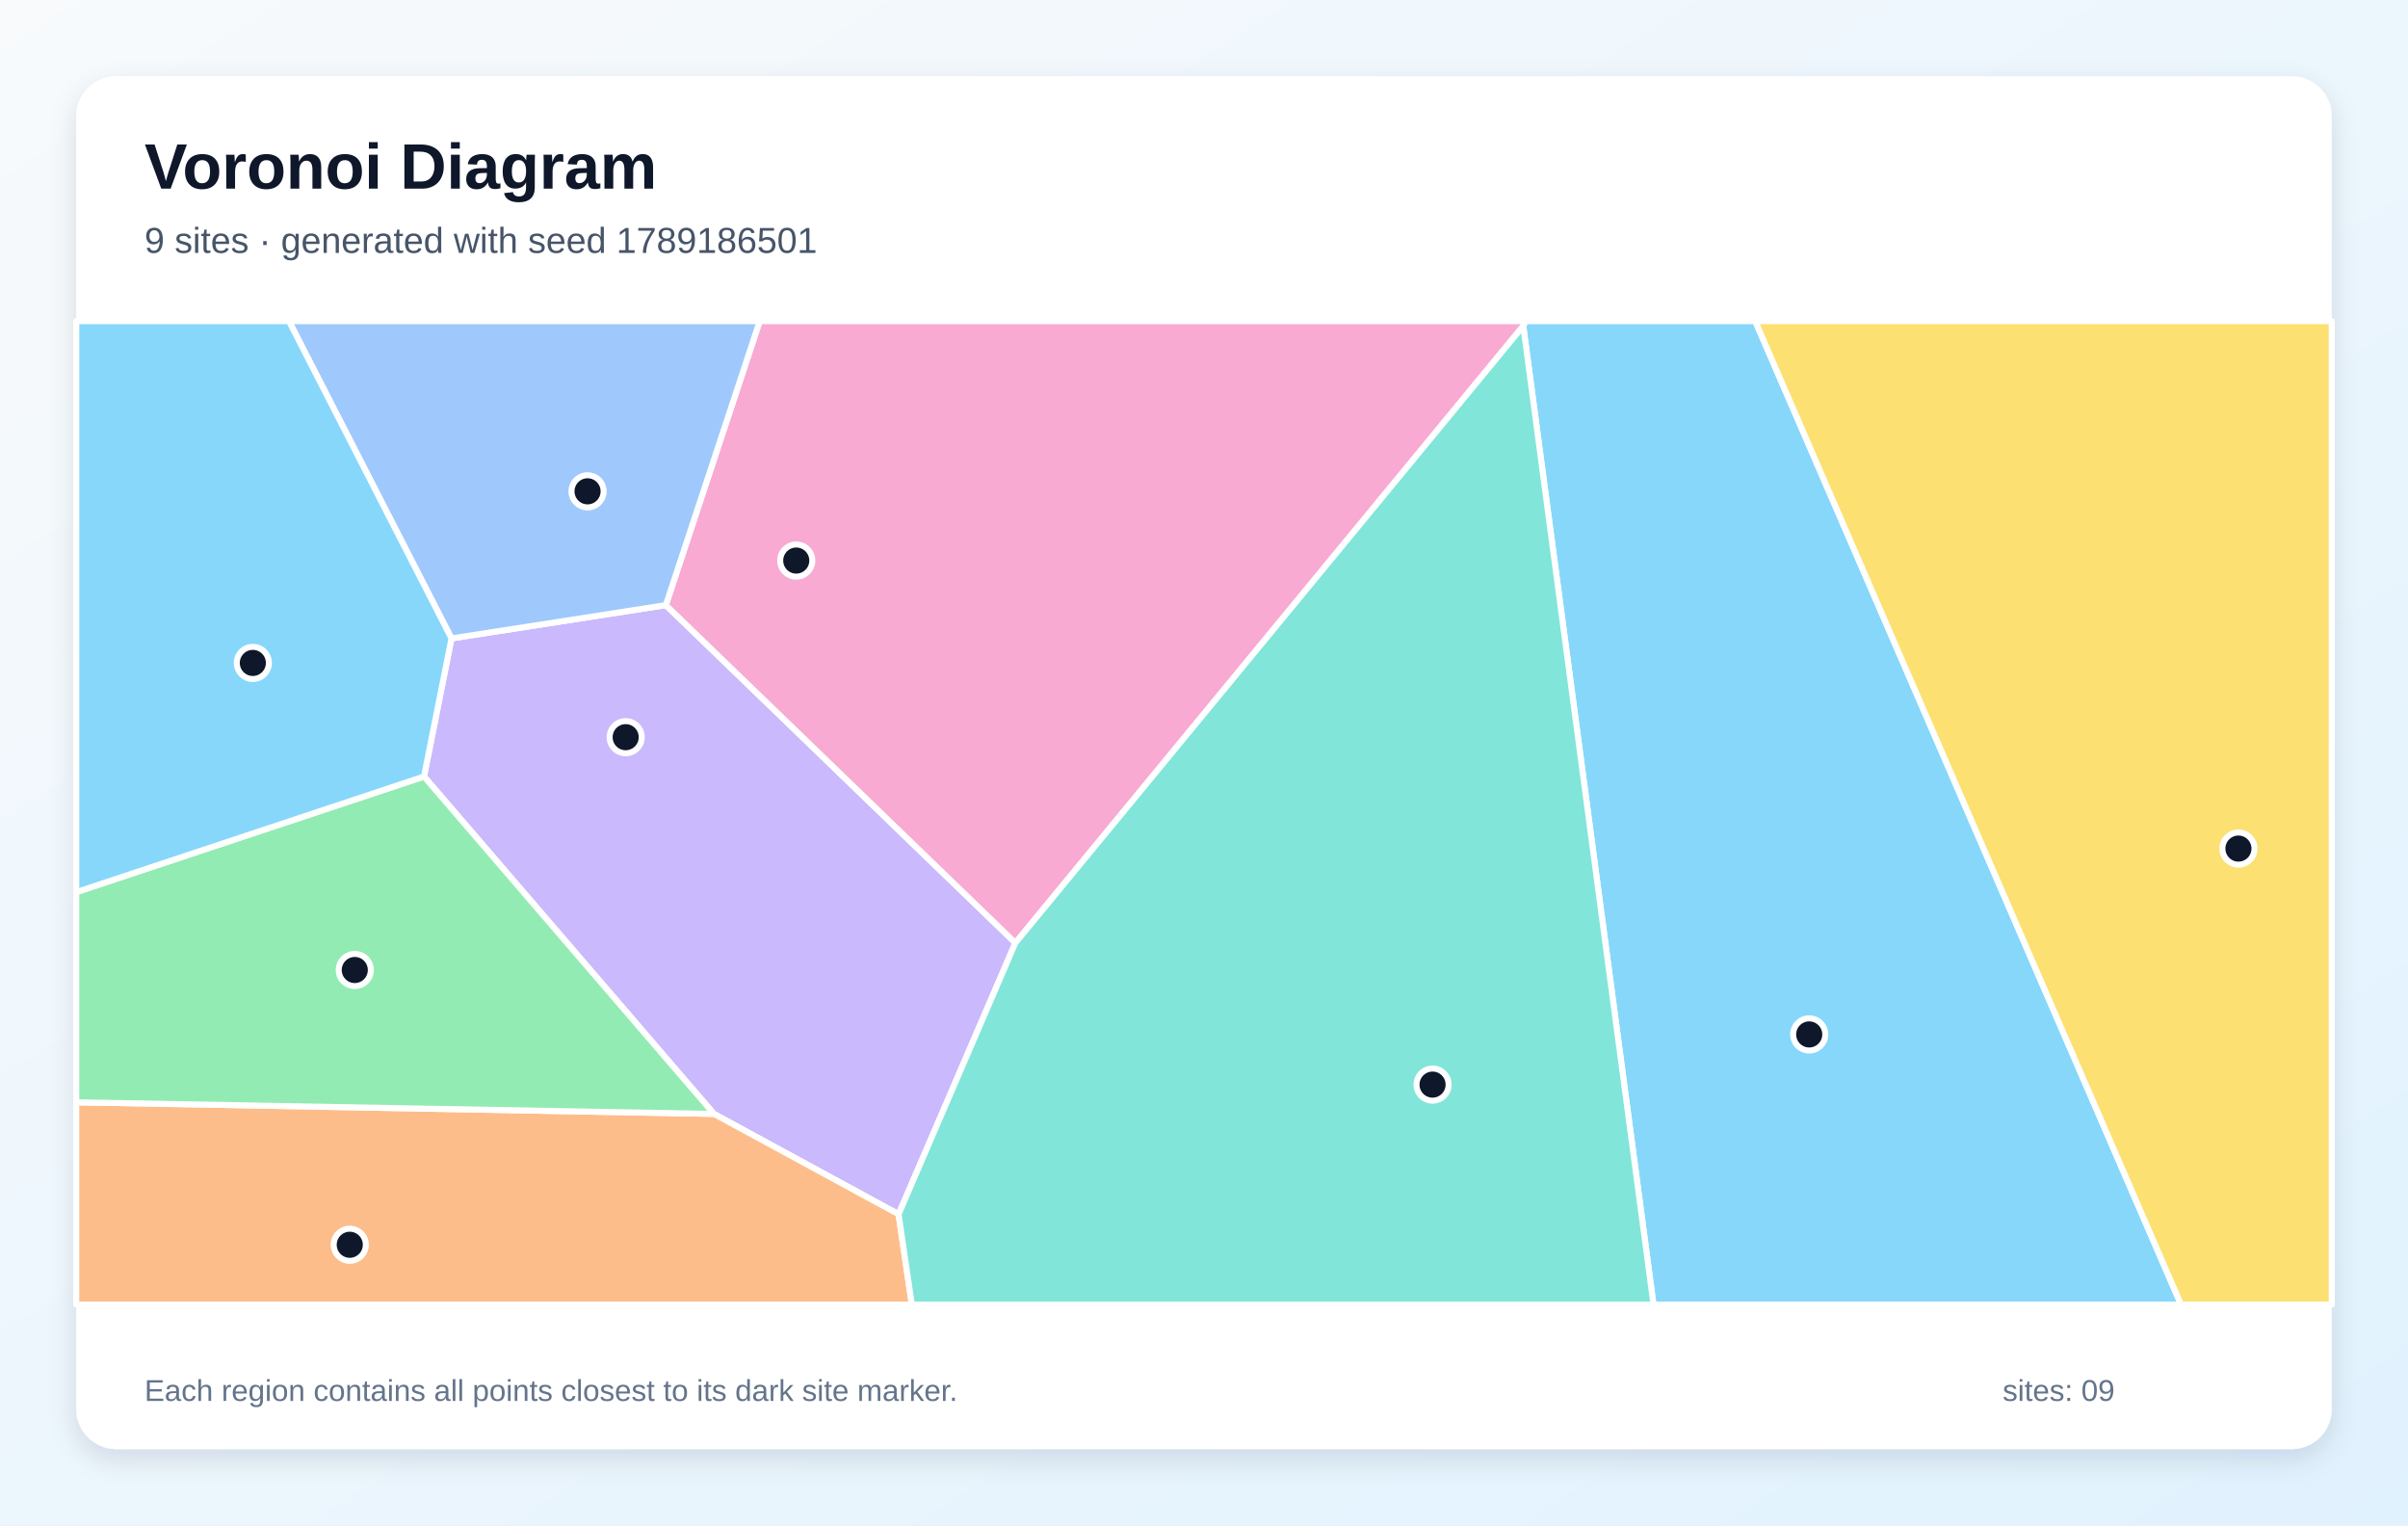
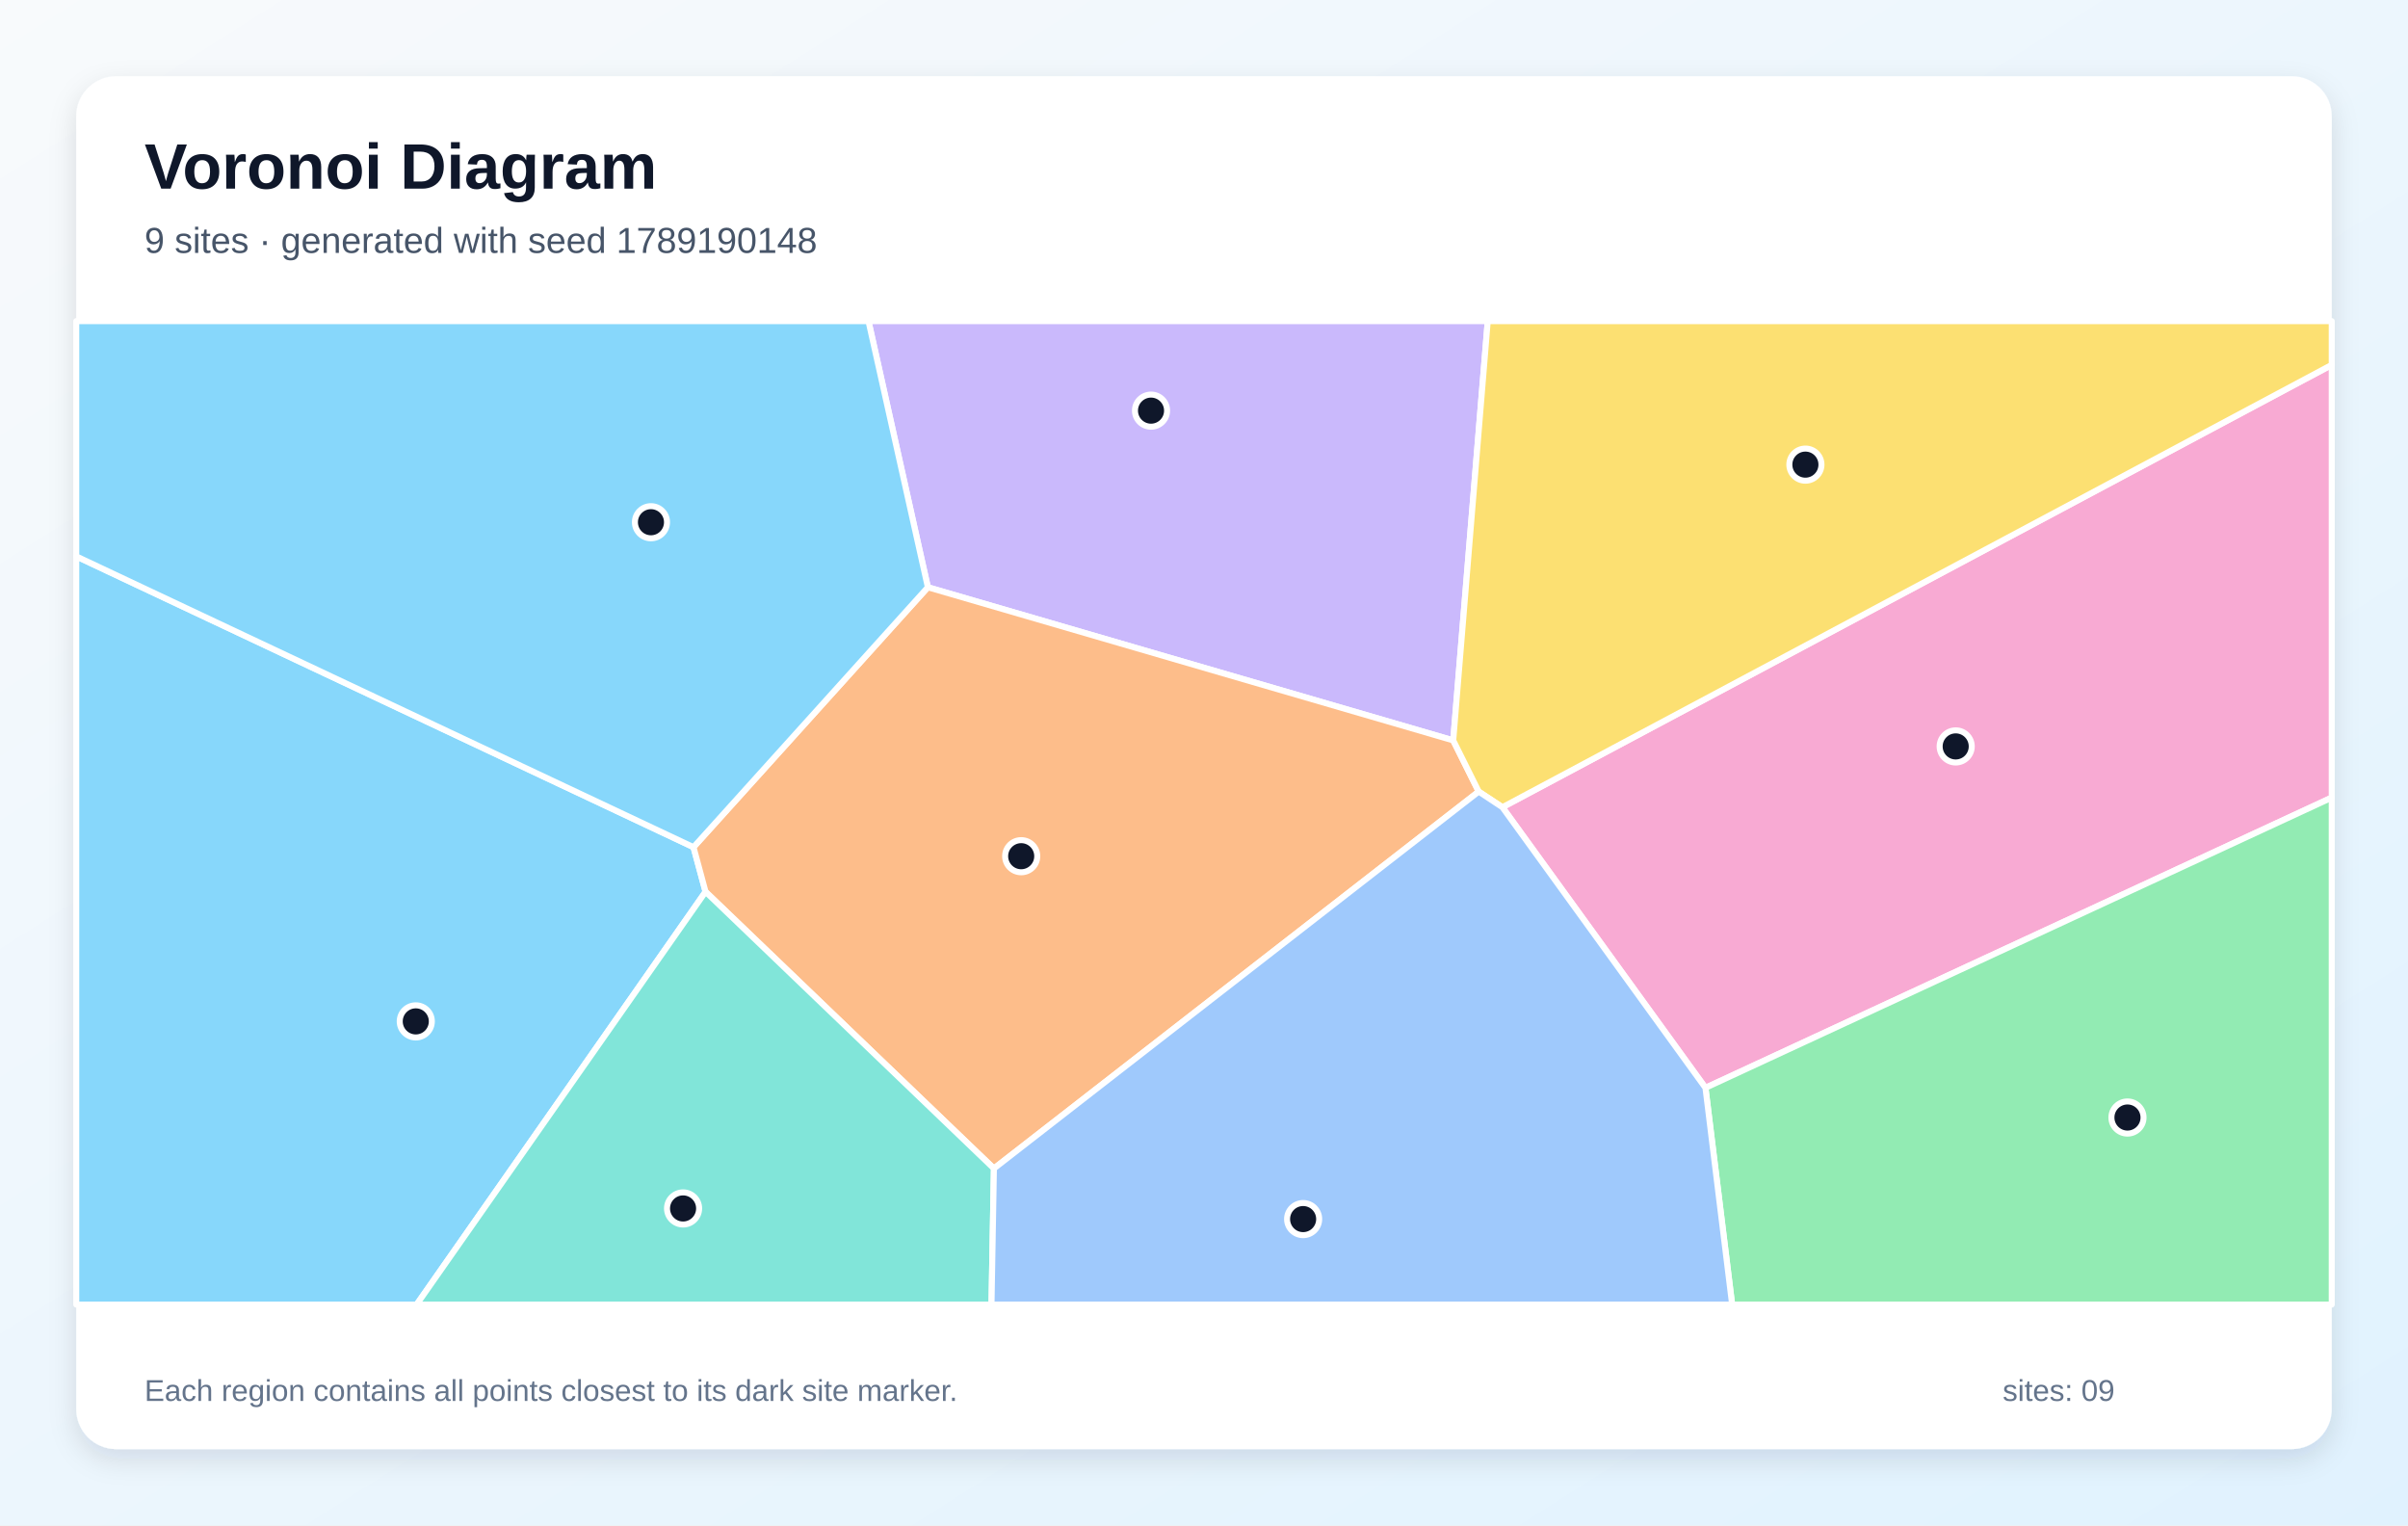
<svg xmlns="http://www.w3.org/2000/svg" width="1200" height="760" viewBox="0 0 1200 760" role="img" aria-labelledby="title description">
  <defs>
    <linearGradient id="background" x1="0" y1="0" x2="1" y2="1">
      <stop stop-color="#F8FAFC" />
      <stop offset="1" stop-color="#E0F2FE" />
    </linearGradient>
    <filter id="shadow" x="-10%" y="-10%" width="120%" height="120%">
      <feDropShadow dx="0" dy="5" stdDeviation="7" flood-color="#0F172A" flood-opacity=".12" />
    </filter>
  </defs>
  <rect width="1200" height="760" fill="url(#background)" />
  <rect x="38" y="38" width="1124" height="684" rx="20" fill="#FFFFFF" filter="url(#shadow)" />
  <g font-family="Arial, sans-serif">
    <text x="72" y="94" font-size="32" font-weight="700" fill="#0F172A">Voronoi Diagram</text>
-     <text x="72" y="126" font-size="18" fill="#475569">9 sites · generated with seed 1789186501</text>
+     <text x="72" y="126" font-size="18" fill="#475569">9 sites · generated with seed 1789190148</text>
  </g>
  <g stroke="#FFFFFF" stroke-width="3" stroke-linejoin="round">
-     <polygon points="759.1,162.4 760.3,160.0 874.7,160.0 1086.9,650.0 824.0,650.0" fill="#38BDF8" fill-opacity="0.60" />
-     <polygon points="447.8,605.0 355.8,555.0 211.3,386.9 225.0,318.1 331.8,301.5 506.0,469.8" fill="#A78BFA" fill-opacity="0.60" />
-     <polygon points="506.0,469.8 331.8,301.5 378.6,160.0 760.3,160.0 759.1,162.4" fill="#F472B6" fill-opacity="0.60" />
-     <polygon points="38.0,549.2 355.8,555.0 447.8,605.0 454.4,650.0 38.0,650.0" fill="#FB923C" fill-opacity="0.60" />
-     <polygon points="874.7,160.0 1162.0,160.0 1162.0,650.0 1086.9,650.0" fill="#FACC15" fill-opacity="0.60" />
-     <polygon points="38.0,549.2 38.0,444.5 211.3,386.9 355.8,555.0" fill="#4ADE80" fill-opacity="0.60" />
-     <polygon points="447.8,605.0 506.0,469.8 759.1,162.4 824.0,650.0 454.4,650.0" fill="#2DD4BF" fill-opacity="0.60" />
-     <polygon points="331.8,301.5 225.0,318.1 144.0,160.0 378.6,160.0" fill="#60A5FA" fill-opacity="0.60" />
-     <polygon points="38.0,444.5 38.0,160.0 144.0,160.0 225.0,318.1 211.3,386.9" fill="#38BDF8" fill-opacity="0.60" />
+     <polygon points="38.0,277.2 345.6,422.1 351.6,444.3 207.6,650.0 38.0,650.0" fill="#38BDF8" fill-opacity="0.60" />
+     <polygon points="724.2,368.9 462.4,292.6 432.8,160.0 741.4,160.0" fill="#A78BFA" fill-opacity="0.60" />
+     <polygon points="849.9,542.0 748.7,402.2 1162.0,181.8 1162.0,397.4" fill="#F472B6" fill-opacity="0.60" />
+     <polygon points="495.3,582.2 351.6,444.3 345.6,422.1 462.4,292.6 724.2,368.9 736.9,394.4" fill="#FB923C" fill-opacity="0.60" />
+     <polygon points="748.7,402.2 736.9,394.4 724.2,368.9 741.4,160.0 1162.0,160.0 1162.0,181.8" fill="#FACC15" fill-opacity="0.60" />
+     <polygon points="849.9,542.0 1162.0,397.4 1162.0,650.0 863.2,650.0" fill="#4ADE80" fill-opacity="0.60" />
+     <polygon points="351.6,444.3 495.3,582.2 494.1,650.0 207.6,650.0" fill="#2DD4BF" fill-opacity="0.60" />
+     <polygon points="495.3,582.2 736.9,394.4 748.7,402.2 849.9,542.0 863.2,650.0 494.1,650.0" fill="#60A5FA" fill-opacity="0.60" />
+     <polygon points="462.4,292.6 345.6,422.1 38.0,277.2 38.0,160.0 432.8,160.0" fill="#38BDF8" fill-opacity="0.60" />
  </g>
  <g>
-     <circle cx="901.6" cy="515.4" r="8" fill="#0F172A" stroke="#FFFFFF" stroke-width="3" />
-     <circle cx="311.8" cy="367.3" r="8" fill="#0F172A" stroke="#FFFFFF" stroke-width="3" />
-     <circle cx="396.8" cy="279.3" r="8" fill="#0F172A" stroke="#FFFFFF" stroke-width="3" />
-     <circle cx="174.3" cy="620.2" r="8" fill="#0F172A" stroke="#FFFFFF" stroke-width="3" />
-     <circle cx="1115.5" cy="422.8" r="8" fill="#0F172A" stroke="#FFFFFF" stroke-width="3" />
-     <circle cx="176.8" cy="483.3" r="8" fill="#0F172A" stroke="#FFFFFF" stroke-width="3" />
-     <circle cx="713.9" cy="540.4" r="8" fill="#0F172A" stroke="#FFFFFF" stroke-width="3" />
-     <circle cx="292.8" cy="244.8" r="8" fill="#0F172A" stroke="#FFFFFF" stroke-width="3" />
-     <circle cx="126.0" cy="330.3" r="8" fill="#0F172A" stroke="#FFFFFF" stroke-width="3" />
+     <circle cx="207.2" cy="508.9" r="8" fill="#0F172A" stroke="#FFFFFF" stroke-width="3" />
+     <circle cx="573.6" cy="204.6" r="8" fill="#0F172A" stroke="#FFFFFF" stroke-width="3" />
+     <circle cx="974.6" cy="371.9" r="8" fill="#0F172A" stroke="#FFFFFF" stroke-width="3" />
+     <circle cx="508.9" cy="426.6" r="8" fill="#0F172A" stroke="#FFFFFF" stroke-width="3" />
+     <circle cx="899.7" cy="231.5" r="8" fill="#0F172A" stroke="#FFFFFF" stroke-width="3" />
+     <circle cx="1060.2" cy="556.8" r="8" fill="#0F172A" stroke="#FFFFFF" stroke-width="3" />
+     <circle cx="340.4" cy="602.1" r="8" fill="#0F172A" stroke="#FFFFFF" stroke-width="3" />
+     <circle cx="649.4" cy="607.4" r="8" fill="#0F172A" stroke="#FFFFFF" stroke-width="3" />
+     <circle cx="324.4" cy="260.2" r="8" fill="#0F172A" stroke="#FFFFFF" stroke-width="3" />
  </g>
  <g font-family="Arial, sans-serif" font-size="15" fill="#64748B">
    <text x="72" y="698">Each region contains all points closest to its dark site marker.</text>
    <text x="998" y="698">sites: 09</text>
  </g>
</svg>
